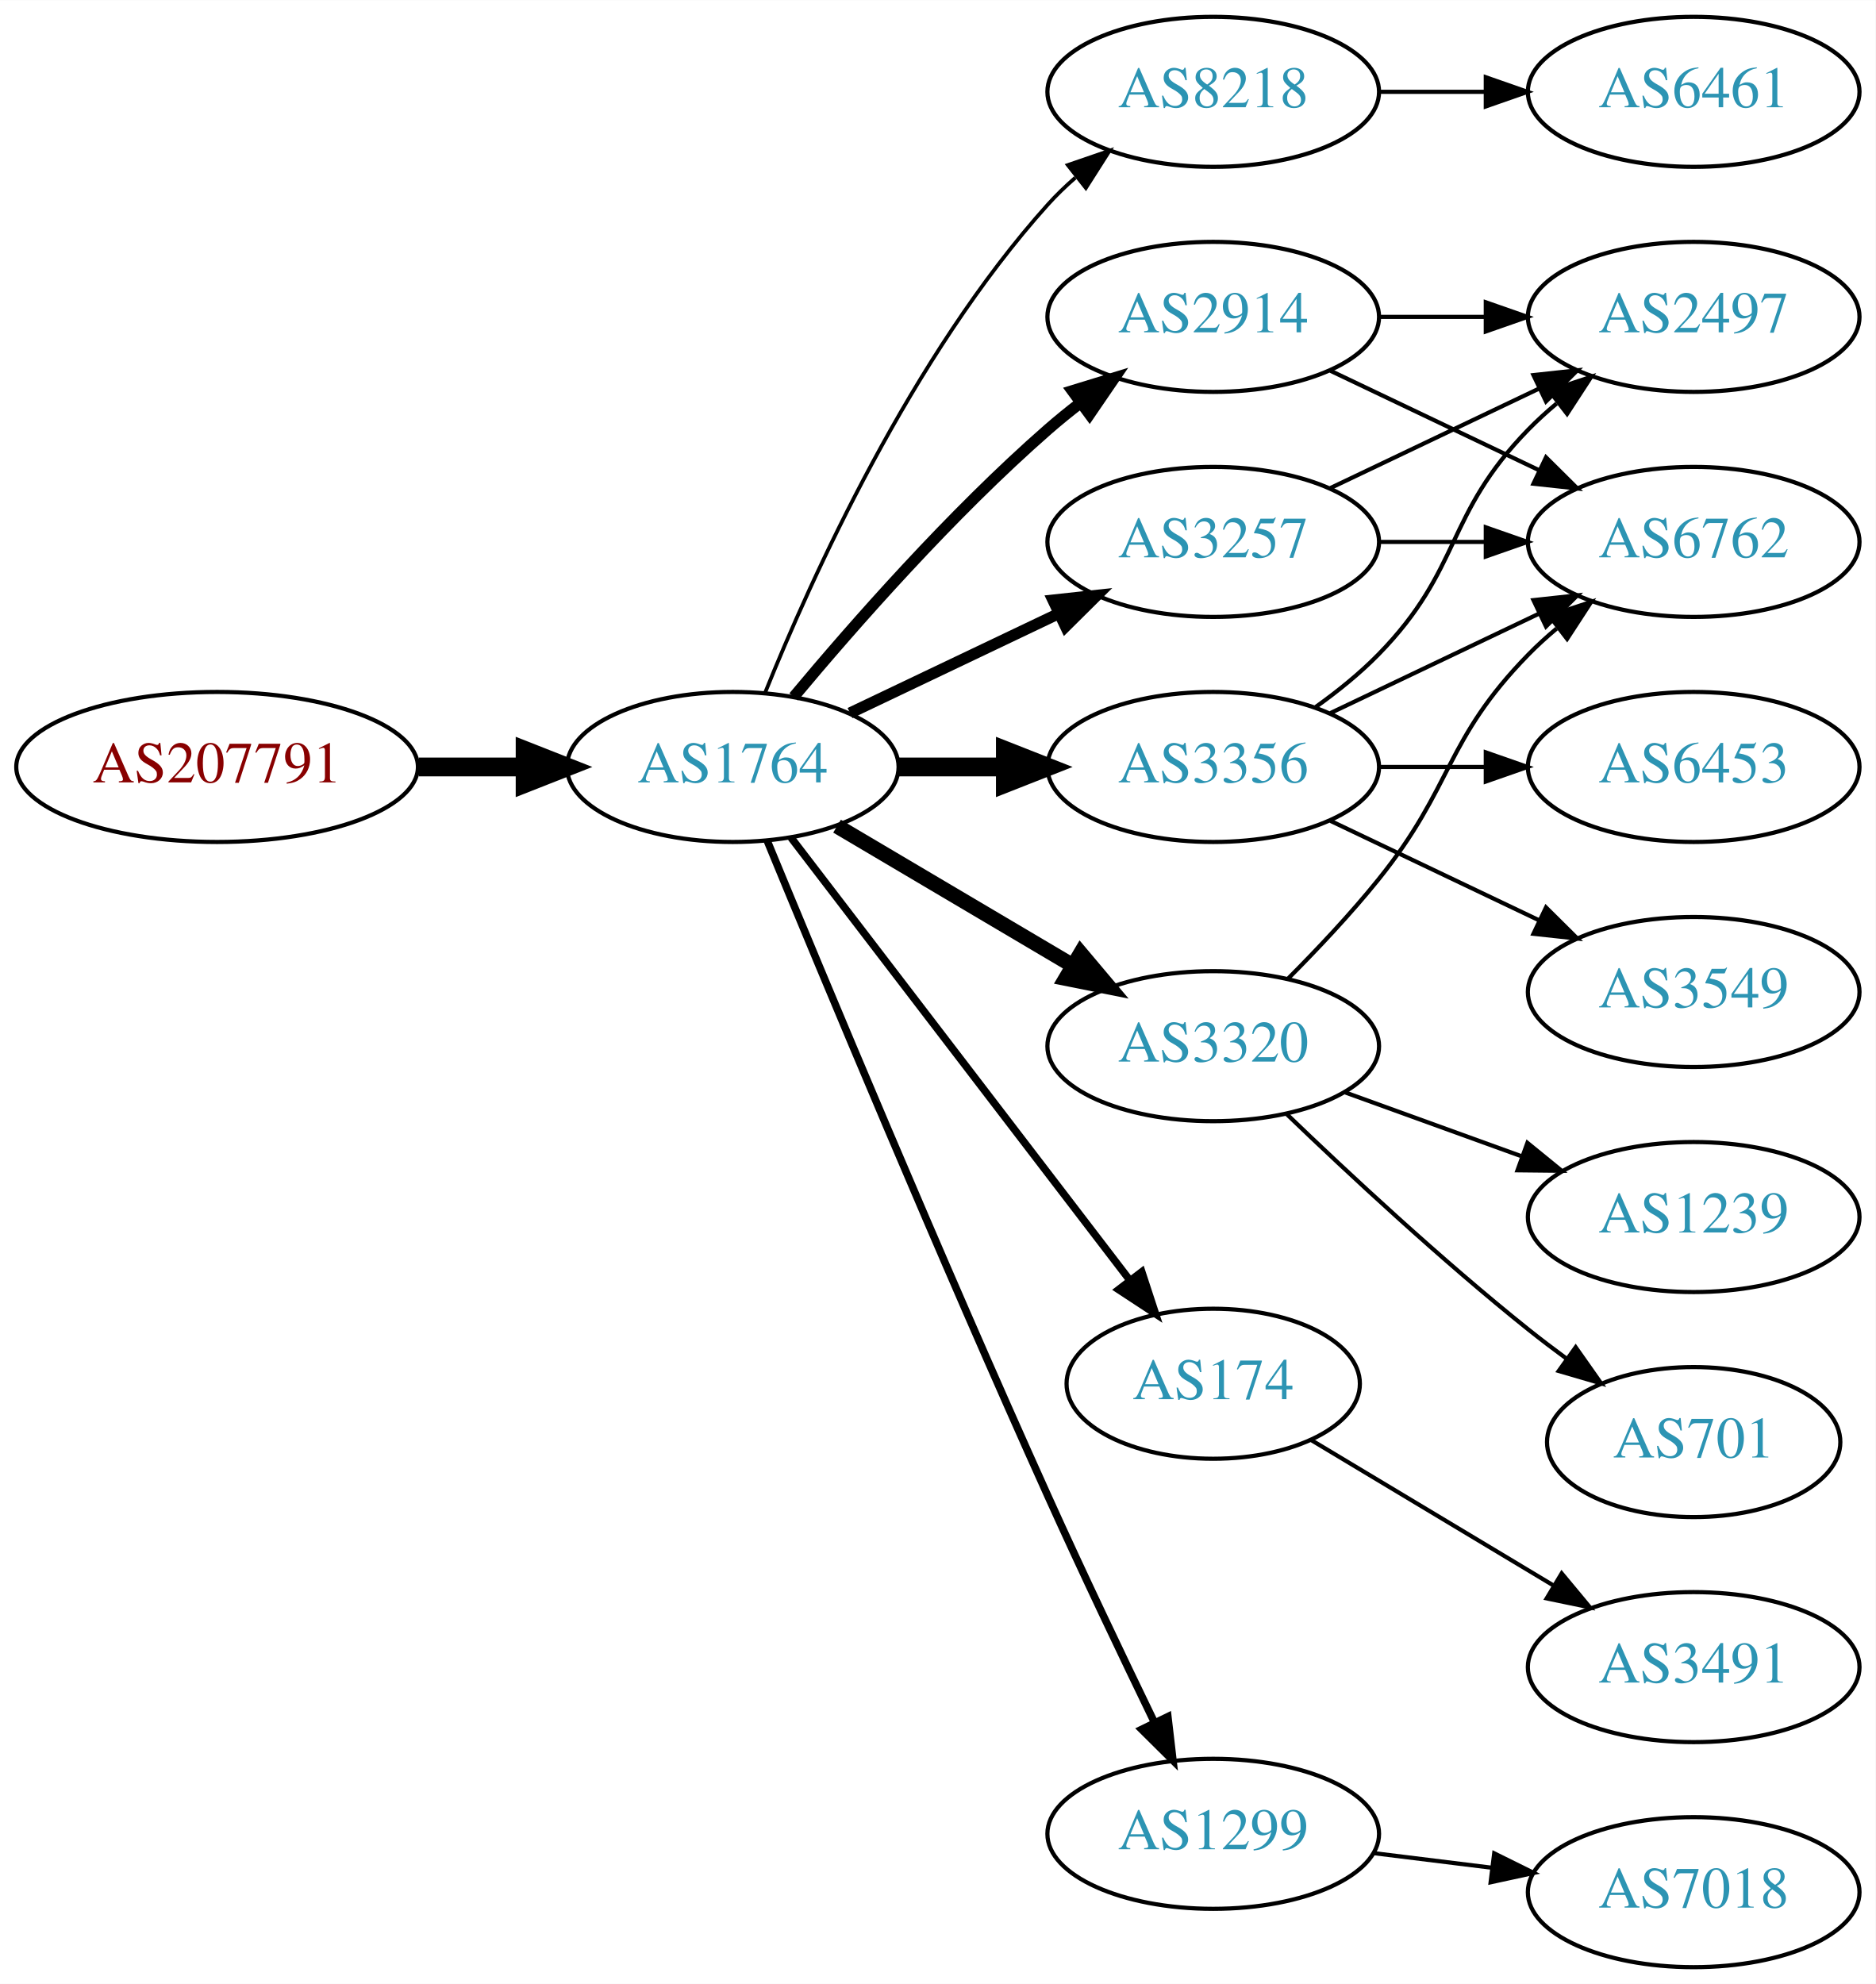
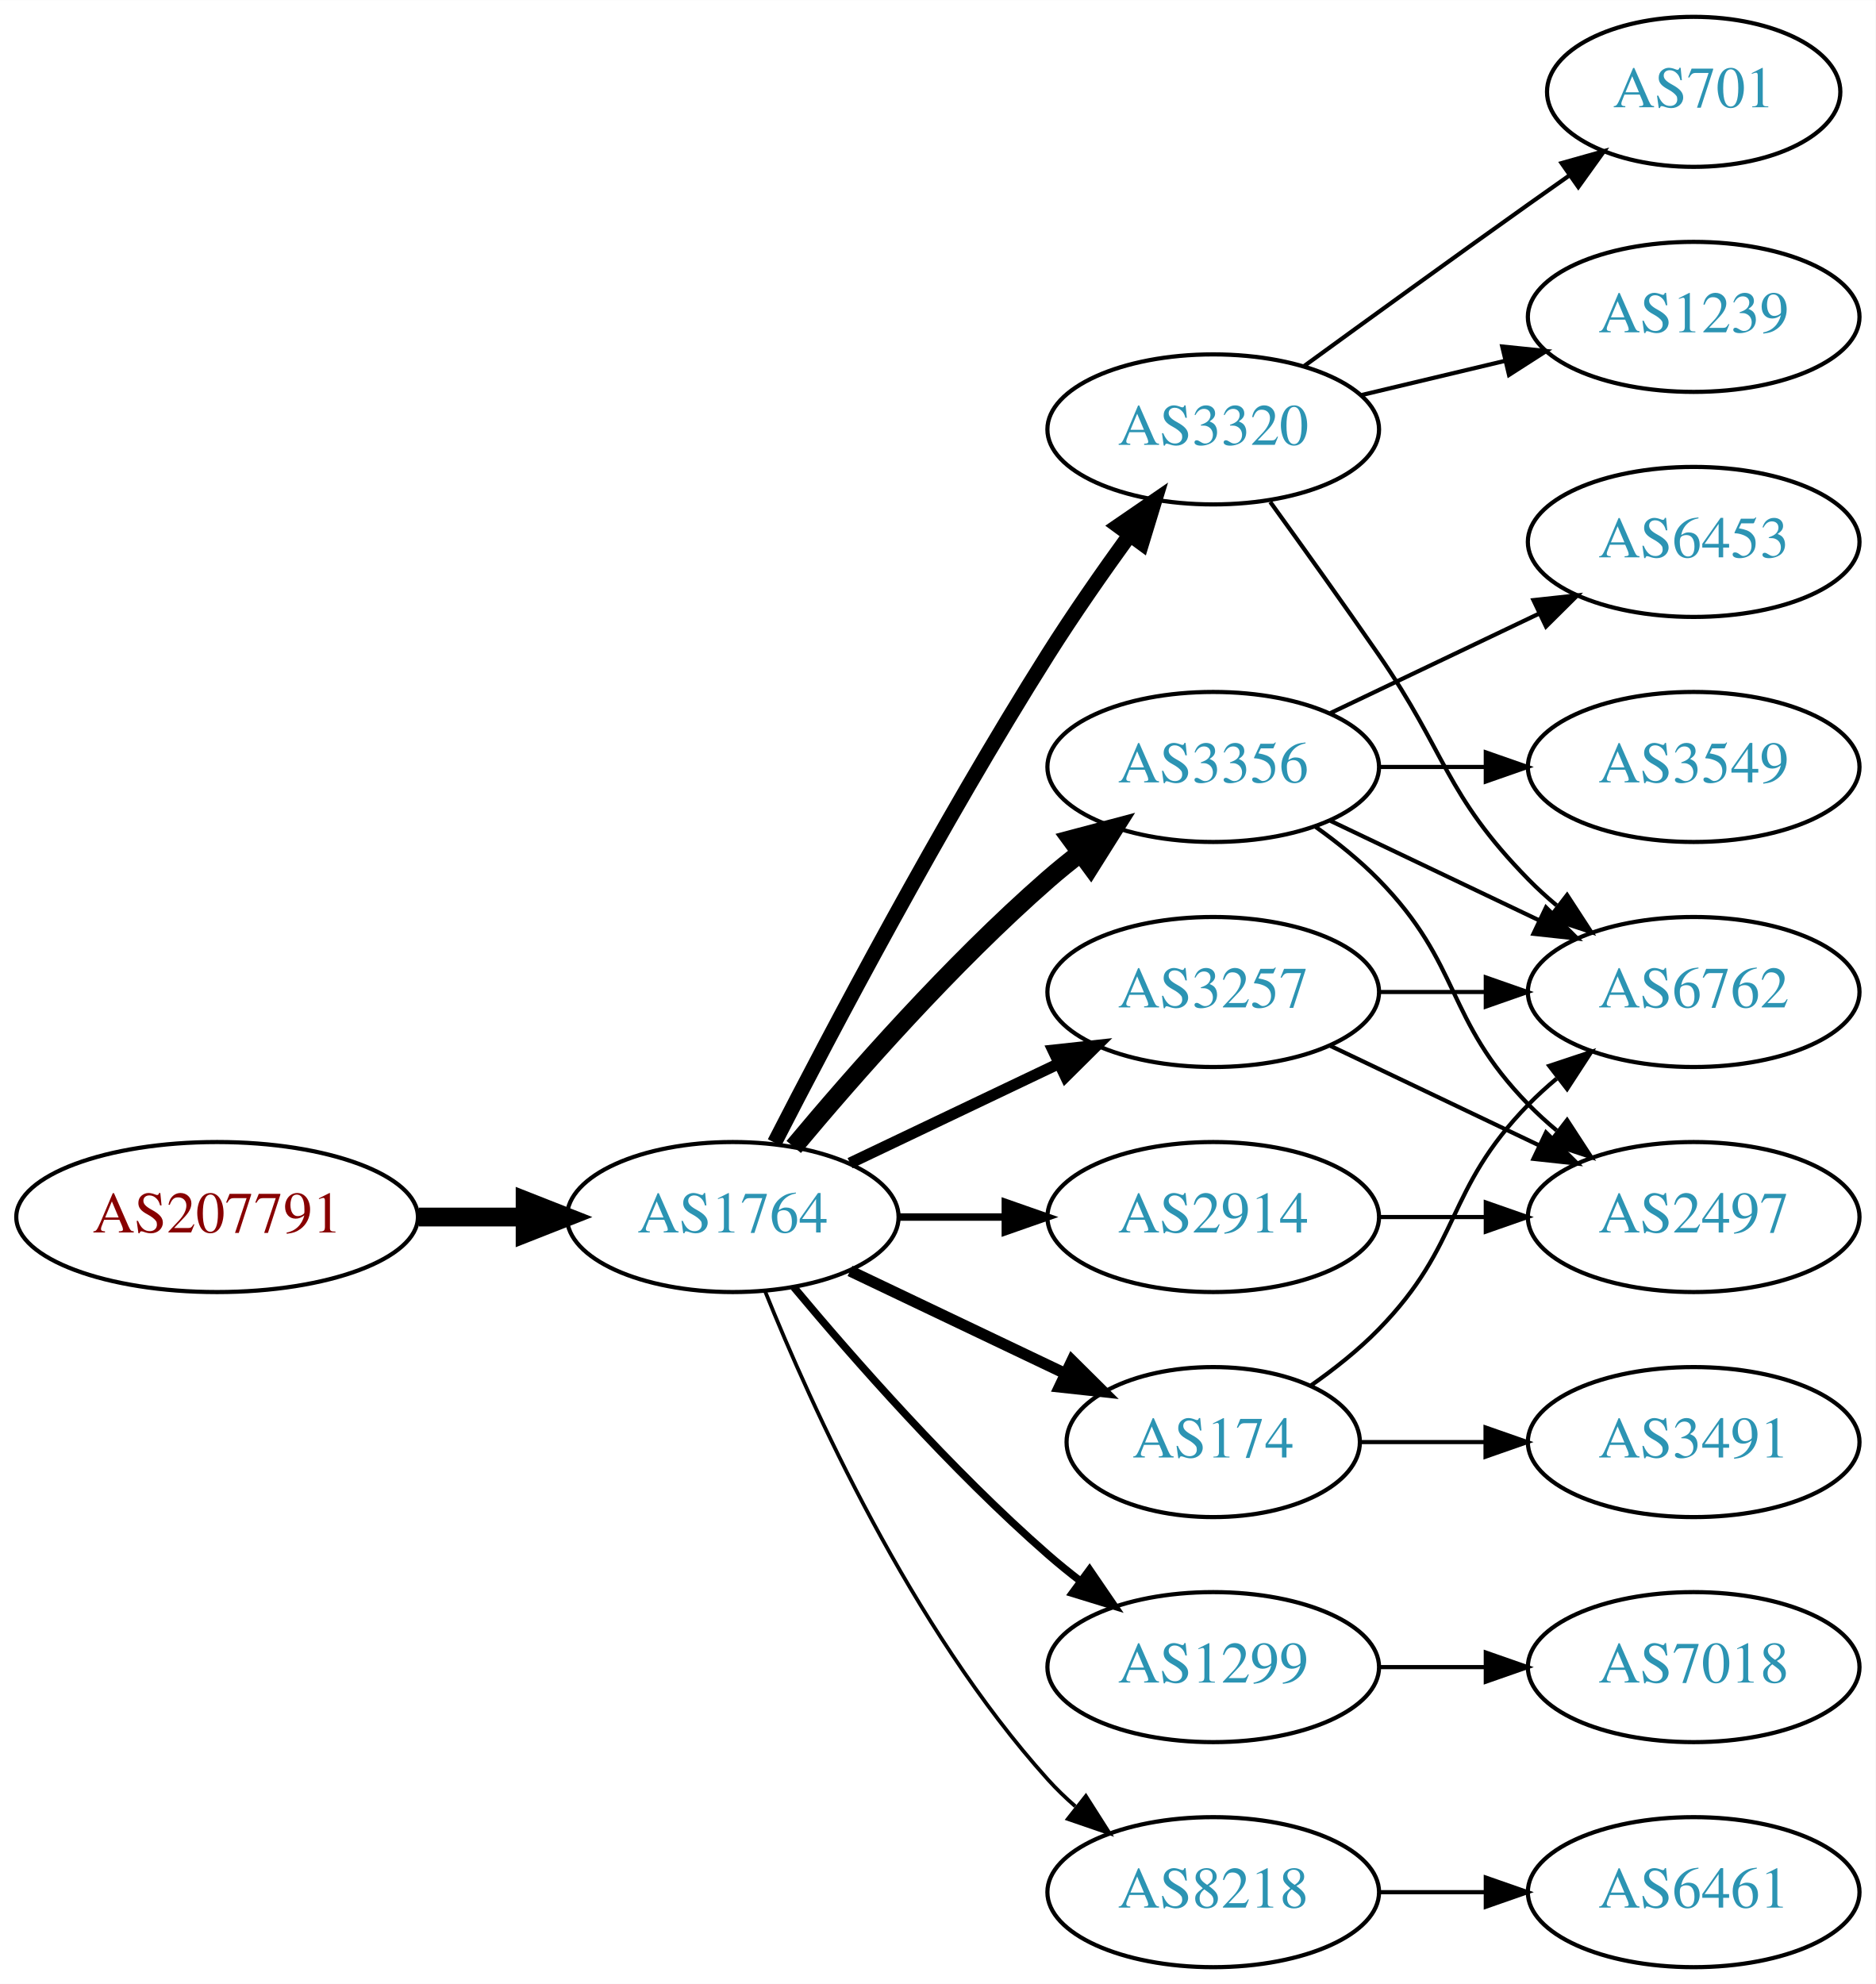
<svg xmlns="http://www.w3.org/2000/svg" xmlns:xlink="http://www.w3.org/1999/xlink" width="450pt" height="476pt" viewBox="0.00 0.00 450.07 476.00">
  <g id="graph0" class="graph" transform="scale(1 1) rotate(0) translate(4 472)">
    <polygon fill="white" stroke="none" points="-4,4 -4,-472 446.07,-472 446.07,4 -4,4" />
    <g id="node1" class="node">
      <g id="a_node1">
        <a xlink:href="/asn/207791" xlink:title="AS207791 ~ NTB SOLUTIONS GmbH [AT]">
-           <ellipse fill="#ffffff" stroke="black" cx="48.096" cy="-288" rx="48.192" ry="18" />
-           <text text-anchor="middle" x="48.096" y="-284.3" font-family="Times,serif" font-size="14.00" fill="#880000">AS207791</text>
+           <ellipse fill="#ffffff" stroke="black" cx="48.096" cy="-180" rx="48.192" ry="18" />
+           <text text-anchor="middle" x="48.096" y="-176.3" font-family="Times,serif" font-size="14.00" fill="#880000">AS207791</text>
        </a>
      </g>
    </g>
    <g id="node2" class="node">
      <g id="a_node2">
        <a xlink:href="/asn/1764" xlink:title="AS1764 ~ NEXTLAYER-AS [AT]">
-           <ellipse fill="#ffffff" stroke="black" cx="171.838" cy="-288" rx="39.794" ry="18" />
-           <text text-anchor="middle" x="171.838" y="-284.3" font-family="Times,serif" font-size="14.00" fill="#2c94b3">AS1764</text>
+           <ellipse fill="#ffffff" stroke="black" cx="171.838" cy="-180" rx="39.794" ry="18" />
+           <text text-anchor="middle" x="171.838" y="-176.3" font-family="Times,serif" font-size="14.00" fill="#2c94b3">AS1764</text>
        </a>
      </g>
    </g>
    <g id="edge1" class="edge">
-       <path fill="none" stroke="black" stroke-width="4.5" d="M96.513,-288C104.867,-288 113.577,-288 121.969,-288" />
-       <polygon fill="black" stroke="black" stroke-width="4.5" points="122.004,-291.938 132.004,-288 122.004,-284.063 122.004,-291.938" />
+       <path fill="none" stroke="black" stroke-width="4.5" d="M96.513,-180C104.867,-180 113.577,-180 121.969,-180" />
+       <polygon fill="black" stroke="black" stroke-width="4.5" points="122.004,-183.938 132.004,-180 122.004,-176.063 122.004,-183.938" />
    </g>
    <g id="node3" class="node">
      <g id="a_node3">
-         <a xlink:href="/asn/8218" xlink:title="AS8218 ~ legacy Neotelecoms [FR]">
-           <ellipse fill="#ffffff" stroke="black" cx="287.131" cy="-450" rx="39.794" ry="18" />
-           <text text-anchor="middle" x="287.131" y="-446.3" font-family="Times,serif" font-size="14.00" fill="#2c94b3">AS8218</text>
+         <a xlink:href="/asn/3257" xlink:title="AS3257 ~ GTT [DE]">
+           <ellipse fill="#ffffff" stroke="black" cx="287.131" cy="-234" rx="39.794" ry="18" />
+           <text text-anchor="middle" x="287.131" y="-230.3" font-family="Times,serif" font-size="14.00" fill="#2c94b3">AS3257</text>
        </a>
      </g>
    </g>
    <g id="edge2" class="edge">
-       <path fill="none" stroke="black" stroke-width="0.9" d="M179.586,-305.787C190.637,-333.243 214.69,-386.578 247.484,-423 249.487,-425.224 251.706,-427.363 254.038,-429.397" />
-       <polygon fill="black" stroke="black" stroke-width="0.9" points="252.236,-432.433 262.257,-435.873 256.569,-426.935 252.236,-432.433" />
+       <path fill="none" stroke="black" stroke-width="2.7" d="M199.974,-192.934C214.968,-200.081 233.789,-209.052 250.013,-216.785" />
+       <polygon fill="black" stroke="black" stroke-width="2.7" points="248.683,-220.028 259.216,-221.171 251.695,-213.709 248.683,-220.028" />
    </g>
    <g id="node4" class="node">
      <g id="a_node4">
-         <a xlink:href="/asn/3257" xlink:title="AS3257 ~ GTT [DE]">
-           <ellipse fill="#ffffff" stroke="black" cx="287.131" cy="-342" rx="39.794" ry="18" />
-           <text text-anchor="middle" x="287.131" y="-338.3" font-family="Times,serif" font-size="14.00" fill="#2c94b3">AS3257</text>
+         <a xlink:href="/asn/1299" xlink:title="AS1299 ~ Telia Carrier [EU]">
+           <ellipse fill="#ffffff" stroke="black" cx="287.131" cy="-72" rx="39.794" ry="18" />
+           <text text-anchor="middle" x="287.131" y="-68.3" font-family="Times,serif" font-size="14.00" fill="#2c94b3">AS1299</text>
        </a>
      </g>
    </g>
    <g id="edge3" class="edge">
-       <path fill="none" stroke="black" stroke-width="2.7" d="M199.974,-300.934C214.968,-308.081 233.789,-317.052 250.013,-324.785" />
-       <polygon fill="black" stroke="black" stroke-width="2.7" points="248.683,-328.028 259.216,-329.171 251.695,-321.709 248.683,-328.028" />
+       <path fill="none" stroke="black" stroke-width="1.8" d="M186.468,-163.183C200.751,-146.071 224.297,-119.255 247.484,-99 249.95,-96.846 252.589,-94.706 255.286,-92.628" />
+       <polygon fill="black" stroke="black" stroke-width="1.8" points="257.459,-95.375 263.44,-86.63 253.311,-89.736 257.459,-95.375" />
    </g>
    <g id="node5" class="node">
      <g id="a_node5">
        <a xlink:href="/asn/2914" xlink:title="AS2914 ~ NTT America, Inc. [US]">
-           <ellipse fill="#ffffff" stroke="black" cx="287.131" cy="-396" rx="39.794" ry="18" />
-           <text text-anchor="middle" x="287.131" y="-392.3" font-family="Times,serif" font-size="14.00" fill="#2c94b3">AS2914</text>
+           <ellipse fill="#ffffff" stroke="black" cx="287.131" cy="-180" rx="39.794" ry="18" />
+           <text text-anchor="middle" x="287.131" y="-176.3" font-family="Times,serif" font-size="14.00" fill="#2c94b3">AS2914</text>
        </a>
      </g>
    </g>
    <g id="edge4" class="edge">
-       <path fill="none" stroke="black" stroke-width="2.7" d="M186.468,-304.817C200.751,-321.929 224.297,-348.745 247.484,-369 249.95,-371.154 252.589,-373.294 255.286,-375.372" />
-       <polygon fill="black" stroke="black" stroke-width="2.7" points="253.311,-378.264 263.44,-381.37 257.459,-372.625 253.311,-378.264" />
+       <path fill="none" stroke="black" stroke-width="1.8" d="M211.51,-180C219.713,-180 228.477,-180 237.009,-180" />
+       <polygon fill="black" stroke="black" stroke-width="1.8" points="237.248,-183.5 247.248,-180 237.248,-176.5 237.248,-183.5" />
    </g>
    <g id="node6" class="node">
      <g id="a_node6">
-         <a xlink:href="/asn/174" xlink:title="AS174 ~ Cogent Communications [US]">
-           <ellipse fill="#ffffff" stroke="black" cx="287.131" cy="-140" rx="35.194" ry="18" />
-           <text text-anchor="middle" x="287.131" y="-136.3" font-family="Times,serif" font-size="14.00" fill="#2c94b3">AS174</text>
+         <a xlink:href="/asn/3320" xlink:title="AS3320 ~ DTAG [DE]">
+           <ellipse fill="#ffffff" stroke="black" cx="287.131" cy="-369" rx="39.794" ry="18" />
+           <text text-anchor="middle" x="287.131" y="-365.3" font-family="Times,serif" font-size="14.00" fill="#2c94b3">AS3320</text>
        </a>
      </g>
    </g>
    <g id="edge5" class="edge">
-       <path fill="none" stroke="black" stroke-width="1.8" d="M185.834,-271.023C205.724,-245.039 243.833,-195.255 266.921,-165.095" />
-       <polygon fill="black" stroke="black" stroke-width="1.8" points="269.987,-166.848 273.286,-156.779 264.429,-162.593 269.987,-166.848" />
+       <path fill="none" stroke="black" stroke-width="3.6" d="M181.864,-197.852C195.3,-224.055 221.75,-274.237 247.484,-315 253.547,-324.604 260.667,-334.813 267.133,-343.739" />
+       <polygon fill="black" stroke="black" stroke-width="3.6" points="264.339,-345.848 273.075,-351.843 269.984,-341.709 264.339,-345.848" />
    </g>
    <g id="node7" class="node">
      <g id="a_node7">
-         <a xlink:href="/asn/1299" xlink:title="AS1299 ~ Telia Carrier [EU]">
-           <ellipse fill="#ffffff" stroke="black" cx="287.131" cy="-32" rx="39.794" ry="18" />
-           <text text-anchor="middle" x="287.131" y="-28.3" font-family="Times,serif" font-size="14.00" fill="#2c94b3">AS1299</text>
-         </a>
-       </g>
-     </g>
-     <g id="edge6" class="edge">
-       <path fill="none" stroke="black" stroke-width="1.8" d="M180.117,-270.257C193.198,-238.528 221.723,-170.046 247.484,-113 255.716,-94.773 265.409,-74.46 273.028,-58.736" />
-       <polygon fill="black" stroke="black" stroke-width="1.8" points="276.246,-60.121 277.473,-49.597 269.951,-57.059 276.246,-60.121" />
-     </g>
-     <g id="node8" class="node">
-       <g id="a_node8">
        <a xlink:href="/asn/3356" xlink:title="AS3356 ~ Level 3 Parent, LLC [US]">
          <ellipse fill="#ffffff" stroke="black" cx="287.131" cy="-288" rx="39.794" ry="18" />
          <text text-anchor="middle" x="287.131" y="-284.3" font-family="Times,serif" font-size="14.00" fill="#2c94b3">AS3356</text>
        </a>
      </g>
    </g>
+     <g id="edge6" class="edge">
+       <path fill="none" stroke="black" stroke-width="4.5" d="M186.468,-196.817C200.751,-213.929 224.297,-240.745 247.484,-261 249.95,-263.154 252.589,-265.294 255.286,-267.372" />
+       <polygon fill="black" stroke="black" stroke-width="4.5" points="253.052,-270.616 263.44,-273.37 257.718,-264.273 253.052,-270.616" />
+     </g>
+     <g id="node8" class="node">
+       <g id="a_node8">
+         <a xlink:href="/asn/8218" xlink:title="AS8218 ~ legacy Neotelecoms [FR]">
+           <ellipse fill="#ffffff" stroke="black" cx="287.131" cy="-18" rx="39.794" ry="18" />
+           <text text-anchor="middle" x="287.131" y="-14.3" font-family="Times,serif" font-size="14.00" fill="#2c94b3">AS8218</text>
+         </a>
+       </g>
+     </g>
    <g id="edge7" class="edge">
-       <path fill="none" stroke="black" stroke-width="4.5" d="M211.51,-288C219.713,-288 228.477,-288 237.009,-288" />
-       <polygon fill="black" stroke="black" stroke-width="4.5" points="237.248,-291.938 247.248,-288 237.248,-284.063 237.248,-291.938" />
+       <path fill="none" stroke="black" stroke-width="0.9" d="M179.586,-162.213C190.637,-134.757 214.69,-81.422 247.484,-45 249.487,-42.776 251.706,-40.637 254.038,-38.603" />
+       <polygon fill="black" stroke="black" stroke-width="0.9" points="256.569,-41.065 262.257,-32.127 252.236,-35.567 256.569,-41.065" />
    </g>
    <g id="node9" class="node">
      <g id="a_node9">
-         <a xlink:href="/asn/3320" xlink:title="AS3320 ~ DTAG [DE]">
-           <ellipse fill="#ffffff" stroke="black" cx="287.131" cy="-221" rx="39.794" ry="18" />
-           <text text-anchor="middle" x="287.131" y="-217.3" font-family="Times,serif" font-size="14.00" fill="#2c94b3">AS3320</text>
+         <a xlink:href="/asn/174" xlink:title="AS174 ~ Cogent Communications [US]">
+           <ellipse fill="#ffffff" stroke="black" cx="287.131" cy="-126" rx="35.194" ry="18" />
+           <text text-anchor="middle" x="287.131" y="-122.3" font-family="Times,serif" font-size="14.00" fill="#2c94b3">AS174</text>
        </a>
      </g>
    </g>
    <g id="edge8" class="edge">
-       <path fill="none" stroke="black" stroke-width="3.6" d="M196.864,-273.791C213.237,-264.109 235.124,-251.165 253.128,-240.518" />
-       <polygon fill="black" stroke="black" stroke-width="3.6" points="255.313,-243.292 262.139,-235.188 251.75,-237.266 255.313,-243.292" />
+       <path fill="none" stroke="black" stroke-width="2.7" d="M199.974,-167.066C215.406,-159.71 234.892,-150.423 251.427,-142.541" />
+       <polygon fill="black" stroke="black" stroke-width="2.7" points="253.247,-145.551 260.769,-138.089 250.236,-139.232 253.247,-145.551" />
+     </g>
+     <g id="node13" class="node">
+       <g id="a_node13">
+         <a xlink:href="/asn/6762" xlink:title="AS6762 ~ TELECOM ITALIA SPARKLE S.p.A. [IT]">
+           <ellipse fill="#ffffff" stroke="black" cx="402.424" cy="-234" rx="39.794" ry="18" />
+           <text text-anchor="middle" x="402.424" y="-230.3" font-family="Times,serif" font-size="14.00" fill="#2c94b3">AS6762</text>
+         </a>
+       </g>
+     </g>
+     <g id="edge19" class="edge">
+       <path fill="none" stroke="black" d="M326.803,-234C335.006,-234 343.77,-234 352.302,-234" />
+       <polygon fill="black" stroke="black" points="352.541,-237.5 362.541,-234 352.541,-230.5 352.541,-237.5" />
+     </g>
+     <g id="node15" class="node">
+       <g id="a_node15">
+         <a xlink:href="/asn/2497" xlink:title="AS2497 ~ Internet Initiative Japan Inc. [JP]">
+           <ellipse fill="#ffffff" stroke="black" cx="402.424" cy="-180" rx="39.794" ry="18" />
+           <text text-anchor="middle" x="402.424" y="-176.3" font-family="Times,serif" font-size="14.00" fill="#2c94b3">AS2497</text>
+         </a>
+       </g>
+     </g>
+     <g id="edge18" class="edge">
+       <path fill="none" stroke="black" d="M315.267,-221.066C330.261,-213.919 349.082,-204.948 365.306,-197.215" />
+       <polygon fill="black" stroke="black" points="366.988,-200.291 374.509,-192.829 363.976,-193.972 366.988,-200.291" />
    </g>
    <g id="node10" class="node">
      <g id="a_node10">
-         <a xlink:href="/asn/6461" xlink:title="AS6461 ~ Zayo Bandwidth [US]">
-           <ellipse fill="#ffffff" stroke="black" cx="402.424" cy="-450" rx="39.794" ry="18" />
-           <text text-anchor="middle" x="402.424" y="-446.3" font-family="Times,serif" font-size="14.00" fill="#2c94b3">AS6461</text>
+         <a xlink:href="/asn/7018" xlink:title="AS7018 ~ AT&amp;T Services, Inc. [US]">
+           <ellipse fill="#ffffff" stroke="black" cx="402.424" cy="-72" rx="39.794" ry="18" />
+           <text text-anchor="middle" x="402.424" y="-68.3" font-family="Times,serif" font-size="14.00" fill="#2c94b3">AS7018</text>
        </a>
      </g>
    </g>
    <g id="edge9" class="edge">
-       <path fill="none" stroke="black" d="M326.803,-450C335.006,-450 343.77,-450 352.302,-450" />
-       <polygon fill="black" stroke="black" points="352.541,-453.5 362.541,-450 352.541,-446.5 352.541,-453.5" />
+       <path fill="none" stroke="black" d="M326.803,-72C335.006,-72 343.77,-72 352.302,-72" />
+       <polygon fill="black" stroke="black" points="352.541,-75.5 362.541,-72 352.541,-68.5 352.541,-75.5" />
+     </g>
+     <g id="edge22" class="edge">
+       <path fill="none" stroke="black" d="M326.803,-180C335.006,-180 343.77,-180 352.302,-180" />
+       <polygon fill="black" stroke="black" points="352.541,-183.5 362.541,-180 352.541,-176.5 352.541,-183.5" />
    </g>
    <g id="node11" class="node">
      <g id="a_node11">
-         <a xlink:href="/asn/6762" xlink:title="AS6762 ~ TELECOM ITALIA SPARKLE S.p.A. [IT]">
-           <ellipse fill="#ffffff" stroke="black" cx="402.424" cy="-342" rx="39.794" ry="18" />
-           <text text-anchor="middle" x="402.424" y="-338.3" font-family="Times,serif" font-size="14.00" fill="#2c94b3">AS6762</text>
-         </a>
-       </g>
-     </g>
-     <g id="edge21" class="edge">
-       <path fill="none" stroke="black" d="M326.803,-342C335.006,-342 343.77,-342 352.302,-342" />
-       <polygon fill="black" stroke="black" points="352.541,-345.5 362.541,-342 352.541,-338.5 352.541,-345.5" />
+         <a xlink:href="/asn/1239" xlink:title="AS1239 ~ Sprint [US]">
+           <ellipse fill="#ffffff" stroke="black" cx="402.424" cy="-396" rx="39.794" ry="18" />
+           <text text-anchor="middle" x="402.424" y="-392.3" font-family="Times,serif" font-size="14.00" fill="#2c94b3">AS1239</text>
+         </a>
+       </g>
+     </g>
+     <g id="edge10" class="edge">
+       <path fill="none" stroke="black" d="M322.738,-377.248C333.609,-379.838 345.764,-382.735 357.206,-385.462" />
+       <polygon fill="black" stroke="black" points="356.49,-388.889 367.029,-387.803 358.112,-382.08 356.49,-388.889" />
    </g>
    <g id="node12" class="node">
      <g id="a_node12">
-         <a xlink:href="/asn/2497" xlink:title="AS2497 ~ Internet Initiative Japan Inc. [JP]">
-           <ellipse fill="#ffffff" stroke="black" cx="402.424" cy="-396" rx="39.794" ry="18" />
-           <text text-anchor="middle" x="402.424" y="-392.3" font-family="Times,serif" font-size="14.00" fill="#2c94b3">AS2497</text>
-         </a>
-       </g>
-     </g>
-     <g id="edge22" class="edge">
-       <path fill="none" stroke="black" d="M315.267,-354.934C330.261,-362.081 349.082,-371.052 365.306,-378.785" />
-       <polygon fill="black" stroke="black" points="363.976,-382.028 374.509,-383.171 366.988,-375.709 363.976,-382.028" />
-     </g>
-     <g id="edge10" class="edge">
-       <path fill="none" stroke="black" d="M315.267,-383.066C330.261,-375.919 349.082,-366.948 365.306,-359.215" />
-       <polygon fill="black" stroke="black" points="366.988,-362.291 374.509,-354.829 363.976,-355.972 366.988,-362.291" />
+         <a xlink:href="/asn/701" xlink:title="AS701 ~ UUNET [US]">
+           <ellipse fill="#ffffff" stroke="black" cx="402.424" cy="-450" rx="35.194" ry="18" />
+           <text text-anchor="middle" x="402.424" y="-446.3" font-family="Times,serif" font-size="14.00" fill="#2c94b3">AS701</text>
+         </a>
+       </g>
    </g>
    <g id="edge11" class="edge">
-       <path fill="none" stroke="black" d="M326.803,-396C335.006,-396 343.77,-396 352.302,-396" />
-       <polygon fill="black" stroke="black" points="352.541,-399.5 362.541,-396 352.541,-392.5 352.541,-399.5" />
+       <path fill="none" stroke="black" d="M308.979,-384.222C323.913,-395.091 344.527,-410.025 362.777,-423 365.988,-425.282 369.357,-427.661 372.711,-430.018" />
+       <polygon fill="black" stroke="black" points="370.723,-432.899 380.922,-435.77 374.74,-427.166 370.723,-432.899" />
+     </g>
+     <g id="edge12" class="edge">
+       <path fill="none" stroke="black" d="M300.81,-351.594C308.426,-341.063 318.258,-327.33 326.777,-315 343.173,-291.269 342.605,-281.617 362.777,-261 364.87,-258.861 367.154,-256.782 369.53,-254.79" />
+       <polygon fill="black" stroke="black" points="372.049,-257.268 377.83,-248.389 367.774,-251.725 372.049,-257.268" />
+     </g>
+     <g id="edge15" class="edge">
+       <path fill="none" stroke="black" d="M315.267,-275.066C330.261,-267.919 349.082,-258.948 365.306,-251.215" />
+       <polygon fill="black" stroke="black" points="366.988,-254.291 374.509,-246.829 363.976,-247.972 366.988,-254.291" />
    </g>
    <g id="node14" class="node">
      <g id="a_node14">
-         <a xlink:href="/asn/3491" xlink:title="AS3491 ~ PCCW Global, Inc. [US]">
-           <ellipse fill="#ffffff" stroke="black" cx="402.424" cy="-72" rx="39.794" ry="18" />
-           <text text-anchor="middle" x="402.424" y="-68.3" font-family="Times,serif" font-size="14.00" fill="#2c94b3">AS3491</text>
+         <a xlink:href="/asn/6453" xlink:title="AS6453 ~ TATA COMMUNICATIONS (AMERICA) INC [US]">
+           <ellipse fill="#ffffff" stroke="black" cx="402.424" cy="-342" rx="39.794" ry="18" />
+           <text text-anchor="middle" x="402.424" y="-338.3" font-family="Times,serif" font-size="14.00" fill="#2c94b3">AS6453</text>
        </a>
      </g>
    </g>
    <g id="edge13" class="edge">
-       <path fill="none" stroke="black" d="M310.514,-126.565C327.139,-116.587 350.072,-102.822 368.745,-91.615" />
-       <polygon fill="black" stroke="black" points="370.75,-94.493 377.523,-86.346 367.147,-88.491 370.75,-94.493" />
-     </g>
-     <g id="node13" class="node">
-       <g id="a_node13">
-         <a xlink:href="/asn/7018" xlink:title="AS7018 ~ AT&amp;T Services, Inc. [US]">
-           <ellipse fill="#ffffff" stroke="black" cx="402.424" cy="-18" rx="39.794" ry="18" />
-           <text text-anchor="middle" x="402.424" y="-14.3" font-family="Times,serif" font-size="14.00" fill="#2c94b3">AS7018</text>
-         </a>
-       </g>
-     </g>
-     <g id="edge12" class="edge">
-       <path fill="none" stroke="black" d="M325.541,-27.377C334.629,-26.254 344.466,-25.038 353.951,-23.866" />
-       <polygon fill="black" stroke="black" points="354.558,-27.318 364.053,-22.618 353.699,-20.371 354.558,-27.318" />
-     </g>
-     <g id="edge14" class="edge">
      <path fill="none" stroke="black" d="M315.267,-300.934C330.261,-308.081 349.082,-317.052 365.306,-324.785" />
      <polygon fill="black" stroke="black" points="363.976,-328.028 374.509,-329.171 366.988,-321.709 363.976,-328.028" />
    </g>
-     <g id="edge15" class="edge">
-       <path fill="none" stroke="black" d="M311.725,-302.389C316.981,-306.148 322.313,-310.437 326.777,-315 346.95,-335.617 342.605,-348.383 362.777,-369 364.87,-371.139 367.154,-373.218 369.53,-375.21" />
-       <polygon fill="black" stroke="black" points="367.774,-378.275 377.83,-381.611 372.049,-372.732 367.774,-378.275" />
-     </g>
-     <g id="node15" class="node">
-       <g id="a_node15">
-         <a xlink:href="/asn/3549" xlink:title="AS3549 ~ Level 3 Parent, LLC [US]">
-           <ellipse fill="#ffffff" stroke="black" cx="402.424" cy="-234" rx="39.794" ry="18" />
-           <text text-anchor="middle" x="402.424" y="-230.3" font-family="Times,serif" font-size="14.00" fill="#2c94b3">AS3549</text>
-         </a>
-       </g>
-     </g>
-     <g id="edge16" class="edge">
-       <path fill="none" stroke="black" d="M315.267,-275.066C330.261,-267.919 349.082,-258.948 365.306,-251.215" />
-       <polygon fill="black" stroke="black" points="366.988,-254.291 374.509,-246.829 363.976,-247.972 366.988,-254.291" />
+     <g id="edge14" class="edge">
+       <path fill="none" stroke="black" d="M311.725,-273.611C316.981,-269.852 322.313,-265.563 326.777,-261 346.95,-240.383 342.605,-227.617 362.777,-207 364.87,-204.861 367.154,-202.782 369.53,-200.79" />
+       <polygon fill="black" stroke="black" points="372.049,-203.268 377.83,-194.389 367.774,-197.725 372.049,-203.268" />
    </g>
    <g id="node16" class="node">
      <g id="a_node16">
-         <a xlink:href="/asn/6453" xlink:title="AS6453 ~ TATA COMMUNICATIONS (AMERICA) INC [US]">
+         <a xlink:href="/asn/3549" xlink:title="AS3549 ~ Level 3 Parent, LLC [US]">
          <ellipse fill="#ffffff" stroke="black" cx="402.424" cy="-288" rx="39.794" ry="18" />
-           <text text-anchor="middle" x="402.424" y="-284.3" font-family="Times,serif" font-size="14.00" fill="#2c94b3">AS6453</text>
-         </a>
-       </g>
-     </g>
-     <g id="edge17" class="edge">
+           <text text-anchor="middle" x="402.424" y="-284.3" font-family="Times,serif" font-size="14.00" fill="#2c94b3">AS3549</text>
+         </a>
+       </g>
+     </g>
+     <g id="edge16" class="edge">
      <path fill="none" stroke="black" d="M326.803,-288C335.006,-288 343.77,-288 352.302,-288" />
      <polygon fill="black" stroke="black" points="352.541,-291.5 362.541,-288 352.541,-284.5 352.541,-291.5" />
    </g>
-     <g id="edge18" class="edge">
-       <path fill="none" stroke="black" d="M305.002,-237.119C312.042,-244.18 320.114,-252.728 326.777,-261 344.872,-283.463 342.605,-294.383 362.777,-315 364.87,-317.139 367.154,-319.218 369.53,-321.21" />
-       <polygon fill="black" stroke="black" points="367.774,-324.275 377.83,-327.611 372.049,-318.732 367.774,-324.275" />
-     </g>
    <g id="node17" class="node">
      <g id="a_node17">
-         <a xlink:href="/asn/701" xlink:title="AS701 ~ UUNET [US]">
-           <ellipse fill="#ffffff" stroke="black" cx="402.424" cy="-126" rx="35.194" ry="18" />
-           <text text-anchor="middle" x="402.424" y="-122.3" font-family="Times,serif" font-size="14.00" fill="#2c94b3">AS701</text>
-         </a>
-       </g>
-     </g>
-     <g id="edge19" class="edge">
-       <path fill="none" stroke="black" d="M304.775,-204.688C319.55,-190.49 341.963,-169.637 362.777,-153 365.698,-150.665 368.808,-148.304 371.945,-146" />
-       <polygon fill="black" stroke="black" points="374.107,-148.756 380.205,-140.092 370.035,-143.063 374.107,-148.756" />
+         <a xlink:href="/asn/6461" xlink:title="AS6461 ~ Zayo Bandwidth [US]">
+           <ellipse fill="#ffffff" stroke="black" cx="402.424" cy="-18" rx="39.794" ry="18" />
+           <text text-anchor="middle" x="402.424" y="-14.3" font-family="Times,serif" font-size="14.00" fill="#2c94b3">AS6461</text>
+         </a>
+       </g>
+     </g>
+     <g id="edge17" class="edge">
+       <path fill="none" stroke="black" d="M326.803,-18C335.006,-18 343.77,-18 352.302,-18" />
+       <polygon fill="black" stroke="black" points="352.541,-21.5 362.541,-18 352.541,-14.5 352.541,-21.5" />
+     </g>
+     <g id="edge20" class="edge">
+       <path fill="none" stroke="black" d="M310.514,-139.532C316.156,-143.49 321.969,-148.086 326.777,-153 346.95,-173.617 342.605,-186.383 362.777,-207 364.87,-209.139 367.154,-211.218 369.53,-213.21" />
+       <polygon fill="black" stroke="black" points="367.774,-216.275 377.83,-219.611 372.049,-210.732 367.774,-216.275" />
    </g>
    <g id="node18" class="node">
      <g id="a_node18">
-         <a xlink:href="/asn/1239" xlink:title="AS1239 ~ Sprint [US]">
-           <ellipse fill="#ffffff" stroke="black" cx="402.424" cy="-180" rx="39.794" ry="18" />
-           <text text-anchor="middle" x="402.424" y="-176.3" font-family="Times,serif" font-size="14.00" fill="#2c94b3">AS1239</text>
-         </a>
-       </g>
-     </g>
-     <g id="edge20" class="edge">
-       <path fill="none" stroke="black" d="M318.79,-209.905C331.762,-205.21 347.055,-199.676 360.936,-194.652" />
-       <polygon fill="black" stroke="black" points="362.529,-197.798 370.741,-191.104 360.146,-191.216 362.529,-197.798" />
+         <a xlink:href="/asn/3491" xlink:title="AS3491 ~ PCCW Global, Inc. [US]">
+           <ellipse fill="#ffffff" stroke="black" cx="402.424" cy="-126" rx="39.794" ry="18" />
+           <text text-anchor="middle" x="402.424" y="-122.3" font-family="Times,serif" font-size="14.00" fill="#2c94b3">AS3491</text>
+         </a>
+       </g>
+     </g>
+     <g id="edge21" class="edge">
+       <path fill="none" stroke="black" d="M322.43,-126C331.807,-126 342.158,-126 352.192,-126" />
+       <polygon fill="black" stroke="black" points="352.481,-129.5 362.481,-126 352.481,-122.5 352.481,-129.5" />
    </g>
  </g>
</svg>
